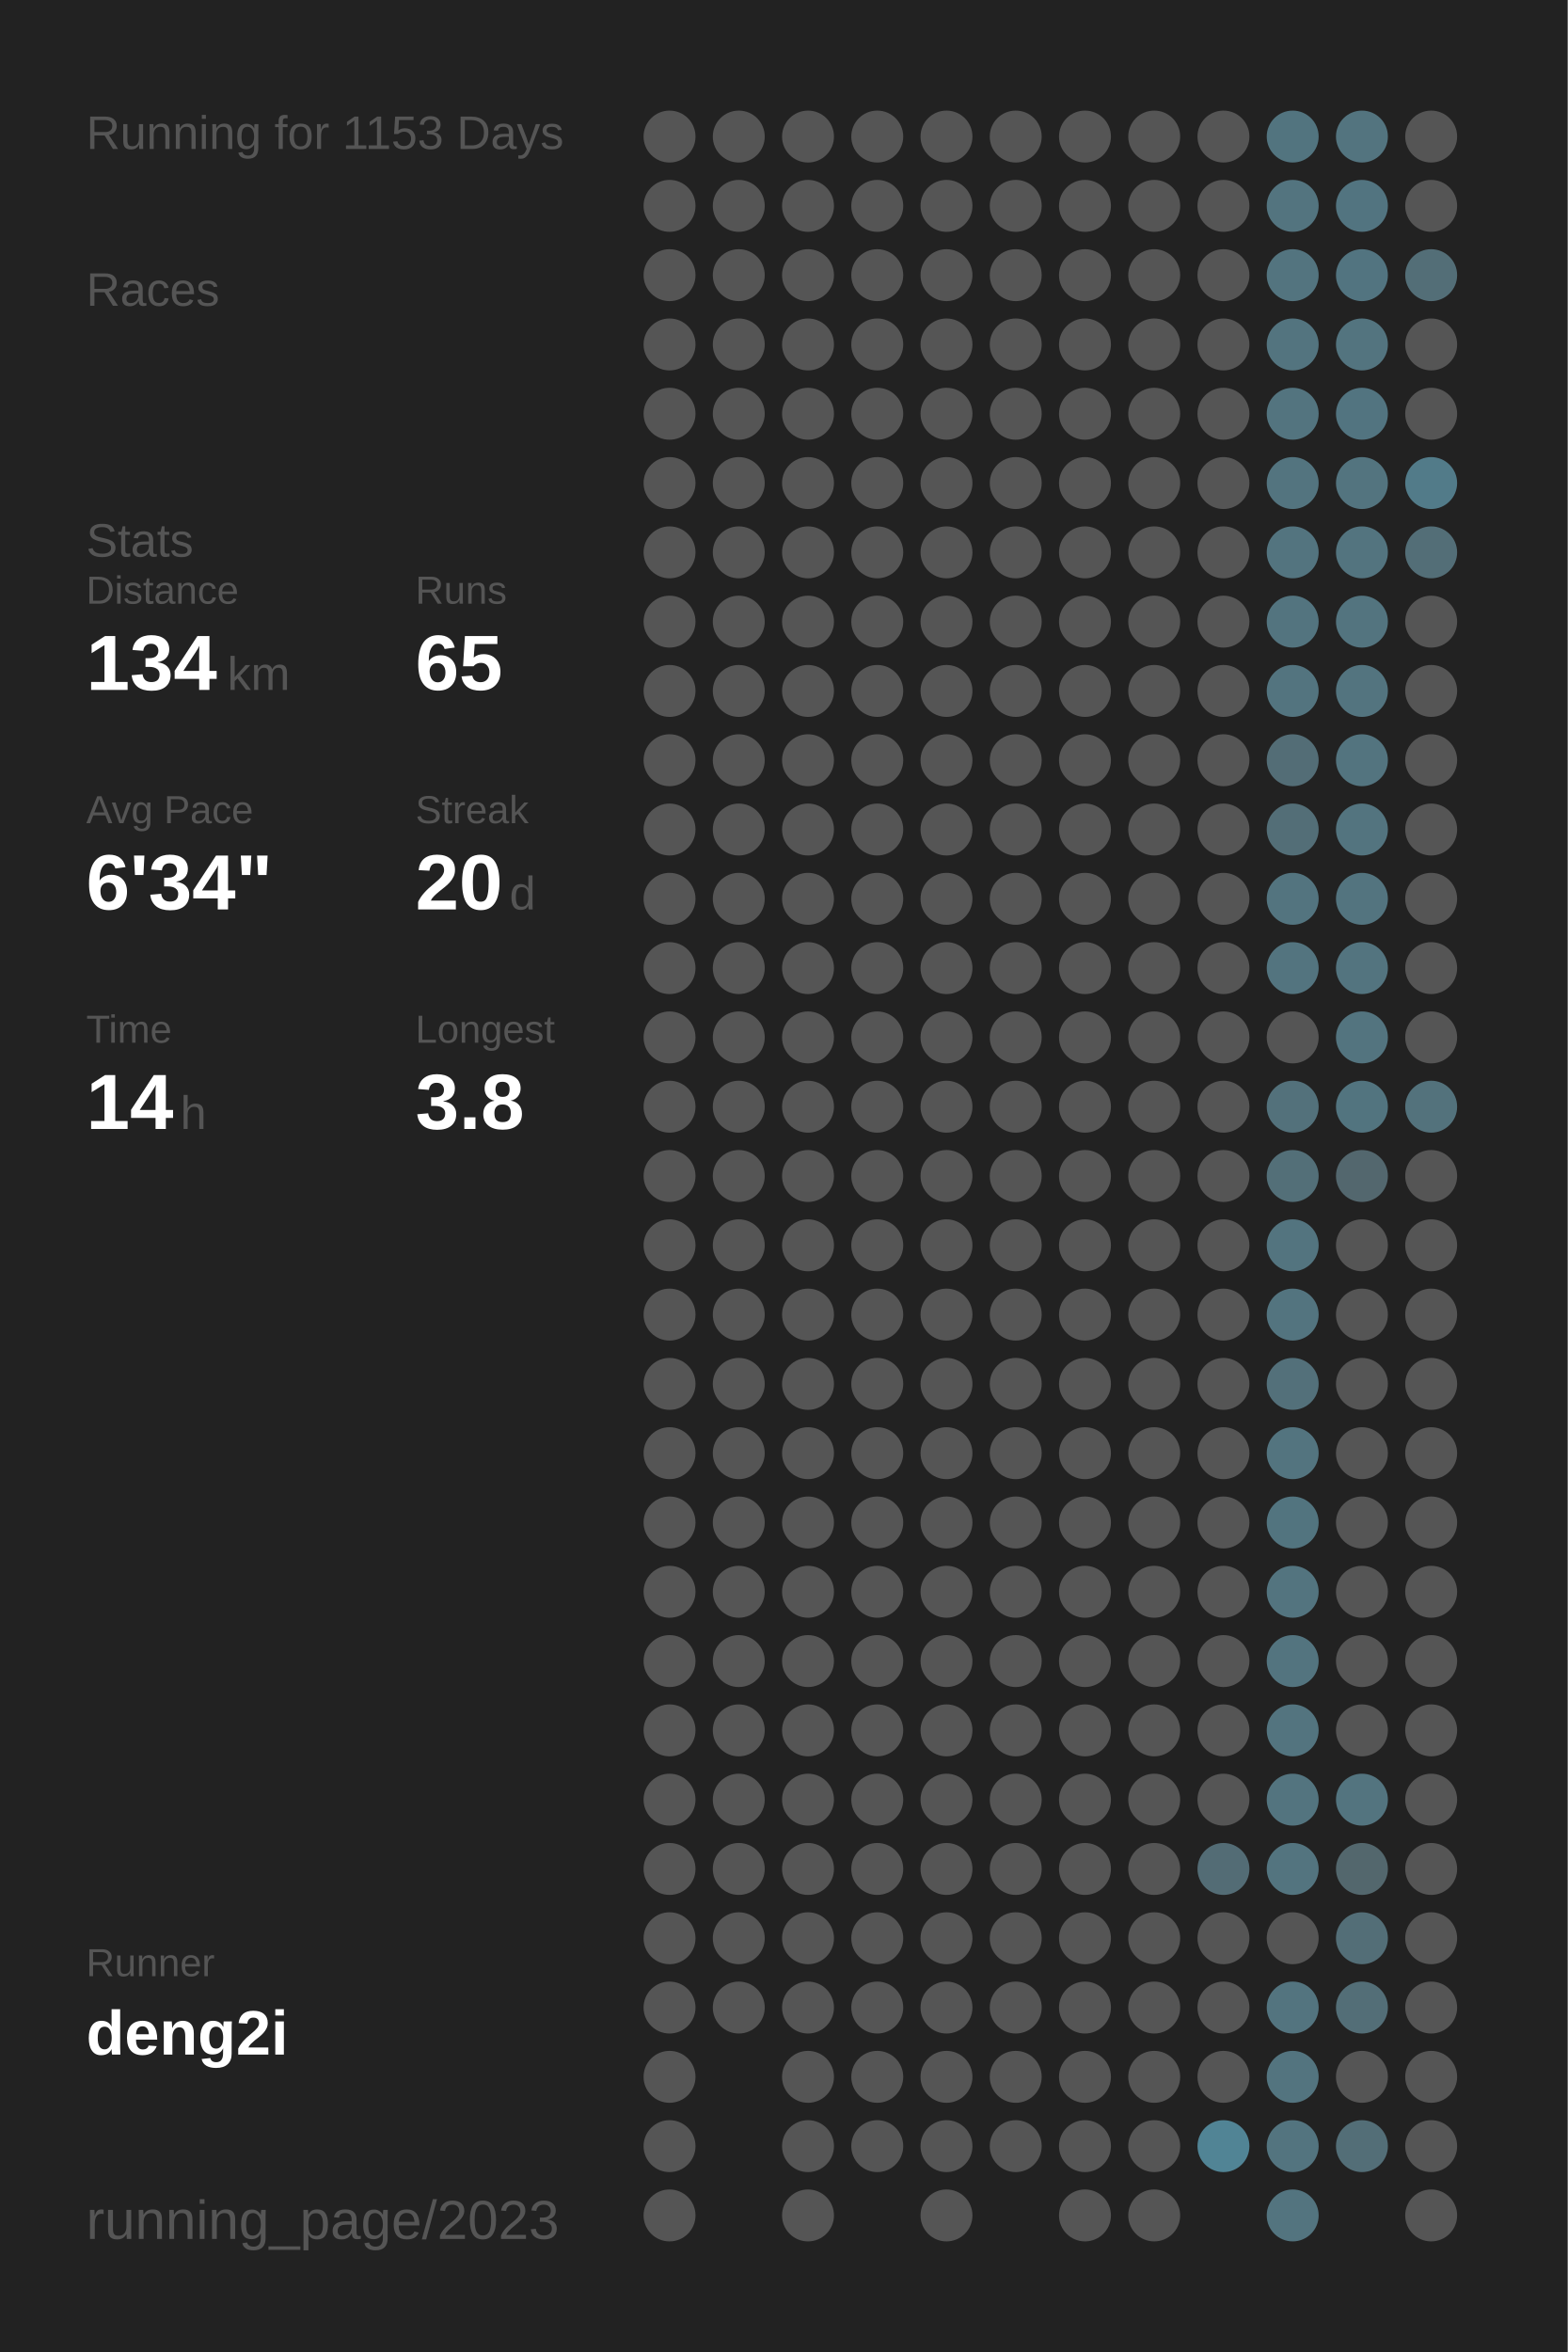
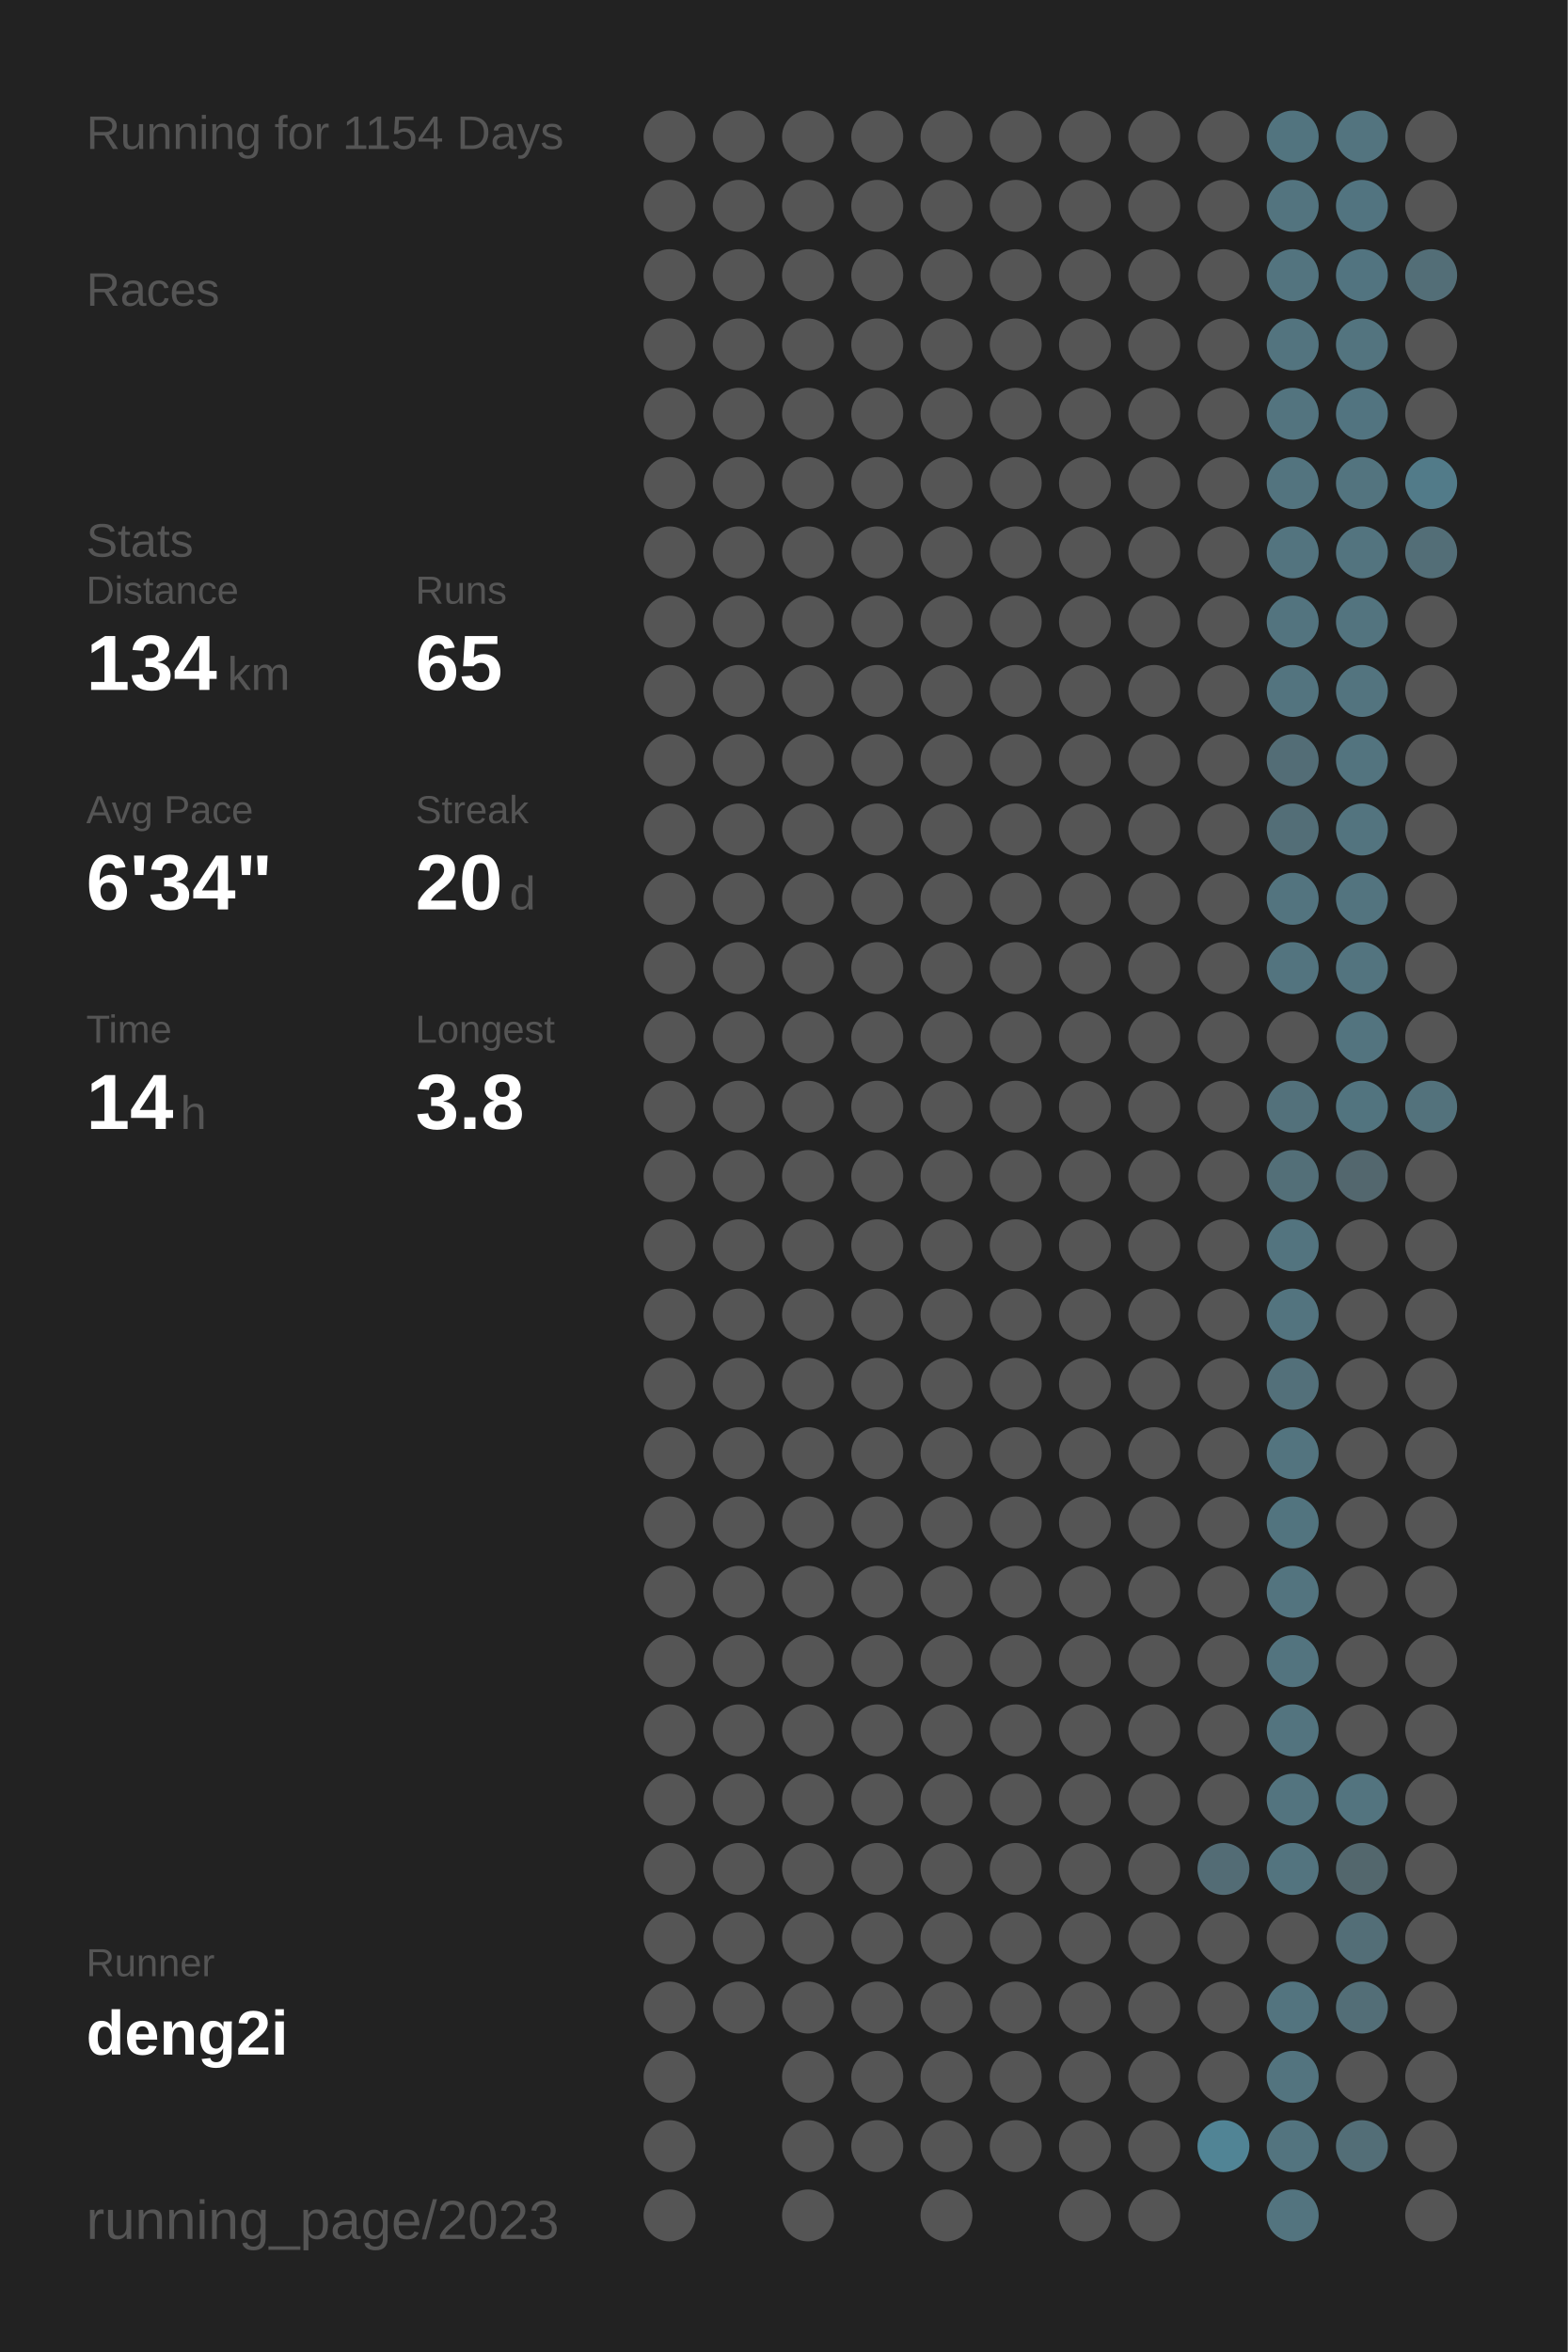
<svg xmlns="http://www.w3.org/2000/svg" baseProfile="full" height="300mm" version="1.1" viewBox="0,0,200,300" width="200mm">
  <defs />
  <rect fill="#222222" height="300" width="200" x="0" y="0" />
-   <text fill="#555555" style="font-size:6px; font-family:Arial;" x="11" y="19">Running for 1153 Days</text>
+   <text fill="#555555" style="font-size:6px; font-family:Arial;" x="11" y="19">Running for 1154 Days</text>
  <text fill="#555555" style="font-size:6px; font-family:Arial;" x="11" y="39">Races</text>
  <text fill="#555555" style="font-size:6px; font-family:Arial;" x="11" y="71">Stats</text>
  <text fill="#555555" style="font-size:5px; font-family:Arial;" x="11" y="77">Distance</text>
  <text fill="#FFFFFF" style="font-size:10px; font-family:Arial; font-weight:bold;" x="11" y="88">134</text>
  <text fill="#555555" style="font-size:6px; font-family:Arial;" x="29" y="88">km</text>
  <text fill="#555555" style="font-size:5px; font-family:Arial;" x="53" y="77">Runs</text>
  <text fill="#FFFFFF" style="font-size:10px; font-family:Arial; font-weight:bold;" x="53" y="88">65</text>
  <text fill="#555555" style="font-size:5px; font-family:Arial;" x="11" y="105">Avg Pace</text>
  <text fill="#FFFFFF" style="font-size:10px; font-family:Arial; font-weight:bold;" x="11" y="116">6'34"</text>
  <text fill="#555555" style="font-size:5px; font-family:Arial;" x="53" y="105">Streak</text>
  <text fill="#FFFFFF" style="font-size:10px; font-family:Arial; font-weight:bold;" x="53" y="116">20</text>
  <text fill="#555555" style="font-size:6px; font-family:Arial;" x="65" y="116">d</text>
  <text fill="#555555" style="font-size:5px; font-family:Arial;" x="11" y="133">Time</text>
  <text fill="#FFFFFF" style="font-size:10px; font-family:Arial; font-weight:bold;" x="11" y="144">14</text>
  <text fill="#555555" style="font-size:6px; font-family:Arial;" x="23" y="144">h</text>
  <text fill="#555555" style="font-size:5px; font-family:Arial;" x="53" y="133">Longest</text>
  <text fill="#FFFFFF" style="font-size:10px; font-family:Arial; font-weight:bold;" x="53" y="144">3.8</text>
  <text fill="#555555" style="font-size:5px; font-family:Arial;" x="11" y="252.065">Runner</text>
  <text fill="#FFFFFF" style="font-size:8px; font-family:Arial; font-weight:bold;" x="11" y="262.065">deng2i</text>
  <text fill="#555555" style="font-size:7px; font-family:Arial;" x="11" y="285.581">running_page/2023</text>
  <circle cx="85.417" cy="17.419" fill="#555555" r="3.312" />
  <circle cx="85.417" cy="26.258" fill="#555555" r="3.312" />
  <circle cx="85.417" cy="35.097" fill="#555555" r="3.312" />
  <circle cx="85.417" cy="43.935" fill="#555555" r="3.312" />
  <circle cx="85.417" cy="52.774" fill="#555555" r="3.312" />
  <circle cx="85.417" cy="61.613" fill="#555555" r="3.312" />
  <circle cx="85.417" cy="70.452" fill="#555555" r="3.312" />
  <circle cx="85.417" cy="79.29" fill="#555555" r="3.312" />
  <circle cx="85.417" cy="88.129" fill="#555555" r="3.312" />
  <circle cx="85.417" cy="96.968" fill="#555555" r="3.312" />
  <circle cx="85.417" cy="105.806" fill="#555555" r="3.312" />
  <circle cx="85.417" cy="114.645" fill="#555555" r="3.312" />
  <circle cx="85.417" cy="123.484" fill="#555555" r="3.312" />
  <circle cx="85.417" cy="132.323" fill="#555555" r="3.312" />
  <circle cx="85.417" cy="141.161" fill="#555555" r="3.312" />
  <circle cx="85.417" cy="150" fill="#555555" r="3.312" />
  <circle cx="85.417" cy="158.839" fill="#555555" r="3.312" />
  <circle cx="85.417" cy="167.677" fill="#555555" r="3.312" />
  <circle cx="85.417" cy="176.516" fill="#555555" r="3.312" />
  <circle cx="85.417" cy="185.355" fill="#555555" r="3.312" />
  <circle cx="85.417" cy="194.194" fill="#555555" r="3.312" />
  <circle cx="85.417" cy="203.032" fill="#555555" r="3.312" />
  <circle cx="85.417" cy="211.871" fill="#555555" r="3.312" />
  <circle cx="85.417" cy="220.71" fill="#555555" r="3.312" />
  <circle cx="85.417" cy="229.548" fill="#555555" r="3.312" />
  <circle cx="85.417" cy="238.387" fill="#555555" r="3.312" />
  <circle cx="85.417" cy="247.226" fill="#555555" r="3.312" />
  <circle cx="85.417" cy="256.065" fill="#555555" r="3.312" />
  <circle cx="85.417" cy="264.903" fill="#555555" r="3.312" />
  <circle cx="85.417" cy="273.742" fill="#555555" r="3.312" />
  <circle cx="85.417" cy="282.581" fill="#555555" r="3.312" />
  <circle cx="94.25" cy="17.419" fill="#555555" r="3.312" />
  <circle cx="94.25" cy="26.258" fill="#555555" r="3.312" />
  <circle cx="94.25" cy="35.097" fill="#555555" r="3.312" />
  <circle cx="94.25" cy="43.935" fill="#555555" r="3.312" />
  <circle cx="94.25" cy="52.774" fill="#555555" r="3.312" />
  <circle cx="94.25" cy="61.613" fill="#555555" r="3.312" />
  <circle cx="94.25" cy="70.452" fill="#555555" r="3.312" />
  <circle cx="94.25" cy="79.29" fill="#555555" r="3.312" />
  <circle cx="94.25" cy="88.129" fill="#555555" r="3.312" />
  <circle cx="94.25" cy="96.968" fill="#555555" r="3.312" />
  <circle cx="94.25" cy="105.806" fill="#555555" r="3.312" />
  <circle cx="94.25" cy="114.645" fill="#555555" r="3.312" />
  <circle cx="94.25" cy="123.484" fill="#555555" r="3.312" />
  <circle cx="94.25" cy="132.323" fill="#555555" r="3.312" />
  <circle cx="94.25" cy="141.161" fill="#555555" r="3.312" />
  <circle cx="94.25" cy="150" fill="#555555" r="3.312" />
  <circle cx="94.25" cy="158.839" fill="#555555" r="3.312" />
  <circle cx="94.25" cy="167.677" fill="#555555" r="3.312" />
  <circle cx="94.25" cy="176.516" fill="#555555" r="3.312" />
  <circle cx="94.25" cy="185.355" fill="#555555" r="3.312" />
  <circle cx="94.25" cy="194.194" fill="#555555" r="3.312" />
  <circle cx="94.25" cy="203.032" fill="#555555" r="3.312" />
  <circle cx="94.25" cy="211.871" fill="#555555" r="3.312" />
  <circle cx="94.25" cy="220.71" fill="#555555" r="3.312" />
  <circle cx="94.25" cy="229.548" fill="#555555" r="3.312" />
  <circle cx="94.25" cy="238.387" fill="#555555" r="3.312" />
  <circle cx="94.25" cy="247.226" fill="#555555" r="3.312" />
  <circle cx="94.25" cy="256.065" fill="#555555" r="3.312" />
  <circle cx="103.083" cy="17.419" fill="#555555" r="3.312" />
  <circle cx="103.083" cy="26.258" fill="#555555" r="3.312" />
  <circle cx="103.083" cy="35.097" fill="#555555" r="3.312" />
  <circle cx="103.083" cy="43.935" fill="#555555" r="3.312" />
  <circle cx="103.083" cy="52.774" fill="#555555" r="3.312" />
  <circle cx="103.083" cy="61.613" fill="#555555" r="3.312" />
  <circle cx="103.083" cy="70.452" fill="#555555" r="3.312" />
  <circle cx="103.083" cy="79.29" fill="#555555" r="3.312" />
  <circle cx="103.083" cy="88.129" fill="#555555" r="3.312" />
  <circle cx="103.083" cy="96.968" fill="#555555" r="3.312" />
  <circle cx="103.083" cy="105.806" fill="#555555" r="3.312" />
  <circle cx="103.083" cy="114.645" fill="#555555" r="3.312" />
  <circle cx="103.083" cy="123.484" fill="#555555" r="3.312" />
  <circle cx="103.083" cy="132.323" fill="#555555" r="3.312" />
  <circle cx="103.083" cy="141.161" fill="#555555" r="3.312" />
  <circle cx="103.083" cy="150" fill="#555555" r="3.312" />
  <circle cx="103.083" cy="158.839" fill="#555555" r="3.312" />
  <circle cx="103.083" cy="167.677" fill="#555555" r="3.312" />
  <circle cx="103.083" cy="176.516" fill="#555555" r="3.312" />
  <circle cx="103.083" cy="185.355" fill="#555555" r="3.312" />
  <circle cx="103.083" cy="194.194" fill="#555555" r="3.312" />
  <circle cx="103.083" cy="203.032" fill="#555555" r="3.312" />
  <circle cx="103.083" cy="211.871" fill="#555555" r="3.312" />
  <circle cx="103.083" cy="220.71" fill="#555555" r="3.312" />
  <circle cx="103.083" cy="229.548" fill="#555555" r="3.312" />
  <circle cx="103.083" cy="238.387" fill="#555555" r="3.312" />
  <circle cx="103.083" cy="247.226" fill="#555555" r="3.312" />
  <circle cx="103.083" cy="256.065" fill="#555555" r="3.312" />
  <circle cx="103.083" cy="264.903" fill="#555555" r="3.312" />
  <circle cx="103.083" cy="273.742" fill="#555555" r="3.312" />
  <circle cx="103.083" cy="282.581" fill="#555555" r="3.312" />
  <circle cx="111.917" cy="17.419" fill="#555555" r="3.312" />
  <circle cx="111.917" cy="26.258" fill="#555555" r="3.312" />
  <circle cx="111.917" cy="35.097" fill="#555555" r="3.312" />
  <circle cx="111.917" cy="43.935" fill="#555555" r="3.312" />
  <circle cx="111.917" cy="52.774" fill="#555555" r="3.312" />
  <circle cx="111.917" cy="61.613" fill="#555555" r="3.312" />
  <circle cx="111.917" cy="70.452" fill="#555555" r="3.312" />
  <circle cx="111.917" cy="79.29" fill="#555555" r="3.312" />
  <circle cx="111.917" cy="88.129" fill="#555555" r="3.312" />
  <circle cx="111.917" cy="96.968" fill="#555555" r="3.312" />
  <circle cx="111.917" cy="105.806" fill="#555555" r="3.312" />
  <circle cx="111.917" cy="114.645" fill="#555555" r="3.312" />
  <circle cx="111.917" cy="123.484" fill="#555555" r="3.312" />
  <circle cx="111.917" cy="132.323" fill="#555555" r="3.312" />
  <circle cx="111.917" cy="141.161" fill="#555555" r="3.312" />
  <circle cx="111.917" cy="150" fill="#555555" r="3.312" />
  <circle cx="111.917" cy="158.839" fill="#555555" r="3.312" />
  <circle cx="111.917" cy="167.677" fill="#555555" r="3.312" />
  <circle cx="111.917" cy="176.516" fill="#555555" r="3.312" />
  <circle cx="111.917" cy="185.355" fill="#555555" r="3.312" />
  <circle cx="111.917" cy="194.194" fill="#555555" r="3.312" />
  <circle cx="111.917" cy="203.032" fill="#555555" r="3.312" />
  <circle cx="111.917" cy="211.871" fill="#555555" r="3.312" />
  <circle cx="111.917" cy="220.71" fill="#555555" r="3.312" />
  <circle cx="111.917" cy="229.548" fill="#555555" r="3.312" />
  <circle cx="111.917" cy="238.387" fill="#555555" r="3.312" />
  <circle cx="111.917" cy="247.226" fill="#555555" r="3.312" />
  <circle cx="111.917" cy="256.065" fill="#555555" r="3.312" />
  <circle cx="111.917" cy="264.903" fill="#555555" r="3.312" />
  <circle cx="111.917" cy="273.742" fill="#555555" r="3.312" />
  <circle cx="120.75" cy="17.419" fill="#555555" r="3.312" />
  <circle cx="120.75" cy="26.258" fill="#555555" r="3.312" />
  <circle cx="120.75" cy="35.097" fill="#555555" r="3.312" />
  <circle cx="120.75" cy="43.935" fill="#555555" r="3.312" />
  <circle cx="120.75" cy="52.774" fill="#555555" r="3.312" />
  <circle cx="120.75" cy="61.613" fill="#555555" r="3.312" />
  <circle cx="120.75" cy="70.452" fill="#555555" r="3.312" />
  <circle cx="120.75" cy="79.29" fill="#555555" r="3.312" />
  <circle cx="120.75" cy="88.129" fill="#555555" r="3.312" />
  <circle cx="120.75" cy="96.968" fill="#555555" r="3.312" />
  <circle cx="120.75" cy="105.806" fill="#555555" r="3.312" />
  <circle cx="120.75" cy="114.645" fill="#555555" r="3.312" />
  <circle cx="120.75" cy="123.484" fill="#555555" r="3.312" />
  <circle cx="120.75" cy="132.323" fill="#555555" r="3.312" />
  <circle cx="120.75" cy="141.161" fill="#555555" r="3.312" />
  <circle cx="120.75" cy="150" fill="#555555" r="3.312" />
  <circle cx="120.75" cy="158.839" fill="#555555" r="3.312" />
  <circle cx="120.75" cy="167.677" fill="#555555" r="3.312" />
  <circle cx="120.75" cy="176.516" fill="#555555" r="3.312" />
  <circle cx="120.75" cy="185.355" fill="#555555" r="3.312" />
  <circle cx="120.75" cy="194.194" fill="#555555" r="3.312" />
  <circle cx="120.75" cy="203.032" fill="#555555" r="3.312" />
  <circle cx="120.75" cy="211.871" fill="#555555" r="3.312" />
  <circle cx="120.75" cy="220.71" fill="#555555" r="3.312" />
  <circle cx="120.75" cy="229.548" fill="#555555" r="3.312" />
  <circle cx="120.75" cy="238.387" fill="#555555" r="3.312" />
  <circle cx="120.75" cy="247.226" fill="#555555" r="3.312" />
  <circle cx="120.75" cy="256.065" fill="#555555" r="3.312" />
  <circle cx="120.75" cy="264.903" fill="#555555" r="3.312" />
  <circle cx="120.75" cy="273.742" fill="#555555" r="3.312" />
  <circle cx="120.75" cy="282.581" fill="#555555" r="3.312" />
  <circle cx="129.583" cy="17.419" fill="#555555" r="3.312" />
  <circle cx="129.583" cy="26.258" fill="#555555" r="3.312" />
  <circle cx="129.583" cy="35.097" fill="#555555" r="3.312" />
  <circle cx="129.583" cy="43.935" fill="#555555" r="3.312" />
  <circle cx="129.583" cy="52.774" fill="#555555" r="3.312" />
  <circle cx="129.583" cy="61.613" fill="#555555" r="3.312" />
  <circle cx="129.583" cy="70.452" fill="#555555" r="3.312" />
  <circle cx="129.583" cy="79.29" fill="#555555" r="3.312" />
  <circle cx="129.583" cy="88.129" fill="#555555" r="3.312" />
  <circle cx="129.583" cy="96.968" fill="#555555" r="3.312" />
  <circle cx="129.583" cy="105.806" fill="#555555" r="3.312" />
  <circle cx="129.583" cy="114.645" fill="#555555" r="3.312" />
  <circle cx="129.583" cy="123.484" fill="#555555" r="3.312" />
  <circle cx="129.583" cy="132.323" fill="#555555" r="3.312" />
  <circle cx="129.583" cy="141.161" fill="#555555" r="3.312" />
  <circle cx="129.583" cy="150" fill="#555555" r="3.312" />
  <circle cx="129.583" cy="158.839" fill="#555555" r="3.312" />
  <circle cx="129.583" cy="167.677" fill="#555555" r="3.312" />
  <circle cx="129.583" cy="176.516" fill="#555555" r="3.312" />
  <circle cx="129.583" cy="185.355" fill="#555555" r="3.312" />
  <circle cx="129.583" cy="194.194" fill="#555555" r="3.312" />
  <circle cx="129.583" cy="203.032" fill="#555555" r="3.312" />
  <circle cx="129.583" cy="211.871" fill="#555555" r="3.312" />
  <circle cx="129.583" cy="220.71" fill="#555555" r="3.312" />
  <circle cx="129.583" cy="229.548" fill="#555555" r="3.312" />
  <circle cx="129.583" cy="238.387" fill="#555555" r="3.312" />
  <circle cx="129.583" cy="247.226" fill="#555555" r="3.312" />
  <circle cx="129.583" cy="256.065" fill="#555555" r="3.312" />
  <circle cx="129.583" cy="264.903" fill="#555555" r="3.312" />
  <circle cx="129.583" cy="273.742" fill="#555555" r="3.312" />
  <circle cx="138.417" cy="17.419" fill="#555555" r="3.312" />
  <circle cx="138.417" cy="26.258" fill="#555555" r="3.312" />
  <circle cx="138.417" cy="35.097" fill="#555555" r="3.312" />
  <circle cx="138.417" cy="43.935" fill="#555555" r="3.312" />
  <circle cx="138.417" cy="52.774" fill="#555555" r="3.312" />
  <circle cx="138.417" cy="61.613" fill="#555555" r="3.312" />
  <circle cx="138.417" cy="70.452" fill="#555555" r="3.312" />
  <circle cx="138.417" cy="79.29" fill="#555555" r="3.312" />
  <circle cx="138.417" cy="88.129" fill="#555555" r="3.312" />
  <circle cx="138.417" cy="96.968" fill="#555555" r="3.312" />
  <circle cx="138.417" cy="105.806" fill="#555555" r="3.312" />
  <circle cx="138.417" cy="114.645" fill="#555555" r="3.312" />
  <circle cx="138.417" cy="123.484" fill="#555555" r="3.312" />
  <circle cx="138.417" cy="132.323" fill="#555555" r="3.312" />
  <circle cx="138.417" cy="141.161" fill="#555555" r="3.312" />
  <circle cx="138.417" cy="150" fill="#555555" r="3.312" />
  <circle cx="138.417" cy="158.839" fill="#555555" r="3.312" />
  <circle cx="138.417" cy="167.677" fill="#555555" r="3.312" />
  <circle cx="138.417" cy="176.516" fill="#555555" r="3.312" />
  <circle cx="138.417" cy="185.355" fill="#555555" r="3.312" />
  <circle cx="138.417" cy="194.194" fill="#555555" r="3.312" />
  <circle cx="138.417" cy="203.032" fill="#555555" r="3.312" />
  <circle cx="138.417" cy="211.871" fill="#555555" r="3.312" />
  <circle cx="138.417" cy="220.71" fill="#555555" r="3.312" />
  <circle cx="138.417" cy="229.548" fill="#555555" r="3.312" />
  <circle cx="138.417" cy="238.387" fill="#555555" r="3.312" />
  <circle cx="138.417" cy="247.226" fill="#555555" r="3.312" />
  <circle cx="138.417" cy="256.065" fill="#555555" r="3.312" />
  <circle cx="138.417" cy="264.903" fill="#555555" r="3.312" />
  <circle cx="138.417" cy="273.742" fill="#555555" r="3.312" />
  <circle cx="138.417" cy="282.581" fill="#555555" r="3.312" />
  <circle cx="147.25" cy="17.419" fill="#555555" r="3.312" />
  <circle cx="147.25" cy="26.258" fill="#555555" r="3.312" />
  <circle cx="147.25" cy="35.097" fill="#555555" r="3.312" />
  <circle cx="147.25" cy="43.935" fill="#555555" r="3.312" />
  <circle cx="147.25" cy="52.774" fill="#555555" r="3.312" />
  <circle cx="147.25" cy="61.613" fill="#555555" r="3.312" />
  <circle cx="147.25" cy="70.452" fill="#555555" r="3.312" />
  <circle cx="147.25" cy="79.29" fill="#555555" r="3.312" />
  <circle cx="147.25" cy="88.129" fill="#555555" r="3.312" />
  <circle cx="147.25" cy="96.968" fill="#555555" r="3.312" />
  <circle cx="147.25" cy="105.806" fill="#555555" r="3.312" />
  <circle cx="147.25" cy="114.645" fill="#555555" r="3.312" />
  <circle cx="147.25" cy="123.484" fill="#555555" r="3.312" />
  <circle cx="147.25" cy="132.323" fill="#555555" r="3.312" />
  <circle cx="147.25" cy="141.161" fill="#555555" r="3.312" />
  <circle cx="147.25" cy="150" fill="#555555" r="3.312" />
  <circle cx="147.25" cy="158.839" fill="#555555" r="3.312" />
  <circle cx="147.25" cy="167.677" fill="#555555" r="3.312" />
  <circle cx="147.25" cy="176.516" fill="#555555" r="3.312" />
  <circle cx="147.25" cy="185.355" fill="#555555" r="3.312" />
  <circle cx="147.25" cy="194.194" fill="#555555" r="3.312" />
  <circle cx="147.25" cy="203.032" fill="#555555" r="3.312" />
  <circle cx="147.25" cy="211.871" fill="#555555" r="3.312" />
  <circle cx="147.25" cy="220.71" fill="#555555" r="3.312" />
  <circle cx="147.25" cy="229.548" fill="#555555" r="3.312" />
  <circle cx="147.25" cy="238.387" fill="#555555" r="3.312" />
  <circle cx="147.25" cy="247.226" fill="#555555" r="3.312" />
  <circle cx="147.25" cy="256.065" fill="#555555" r="3.312" />
  <circle cx="147.25" cy="264.903" fill="#555555" r="3.312" />
  <circle cx="147.25" cy="273.742" fill="#555555" r="3.312" />
  <circle cx="147.25" cy="282.581" fill="#555555" r="3.312" />
  <circle cx="156.083" cy="17.419" fill="#555555" r="3.312" />
  <circle cx="156.083" cy="26.258" fill="#555555" r="3.312" />
  <circle cx="156.083" cy="35.097" fill="#555555" r="3.312" />
  <circle cx="156.083" cy="43.935" fill="#555555" r="3.312" />
  <circle cx="156.083" cy="52.774" fill="#555555" r="3.312" />
  <circle cx="156.083" cy="61.613" fill="#555555" r="3.312" />
  <circle cx="156.083" cy="70.452" fill="#555555" r="3.312" />
  <circle cx="156.083" cy="79.29" fill="#555555" r="3.312" />
  <circle cx="156.083" cy="88.129" fill="#555555" r="3.312" />
  <circle cx="156.083" cy="96.968" fill="#555555" r="3.312" />
  <circle cx="156.083" cy="105.806" fill="#555555" r="3.312" />
  <circle cx="156.083" cy="114.645" fill="#555555" r="3.312" />
  <circle cx="156.083" cy="123.484" fill="#555555" r="3.312" />
  <circle cx="156.083" cy="132.323" fill="#555555" r="3.312" />
  <circle cx="156.083" cy="141.161" fill="#555555" r="3.312" />
  <circle cx="156.083" cy="150" fill="#555555" r="3.312" />
  <circle cx="156.083" cy="158.839" fill="#555555" r="3.312" />
  <circle cx="156.083" cy="167.677" fill="#555555" r="3.312" />
  <circle cx="156.083" cy="176.516" fill="#555555" r="3.312" />
  <circle cx="156.083" cy="185.355" fill="#555555" r="3.312" />
  <circle cx="156.083" cy="194.194" fill="#555555" r="3.312" />
  <circle cx="156.083" cy="203.032" fill="#555555" r="3.312" />
  <circle cx="156.083" cy="211.871" fill="#555555" r="3.312" />
  <circle cx="156.083" cy="220.71" fill="#555555" r="3.312" />
  <circle cx="156.083" cy="229.548" fill="#555555" r="3.312" />
  <circle cx="156.083" cy="238.387" fill="#536c75" r="3.312" />
  <circle cx="156.083" cy="247.226" fill="#555555" r="3.312" />
  <circle cx="156.083" cy="256.065" fill="#555555" r="3.312" />
  <circle cx="156.083" cy="264.903" fill="#555555" r="3.312" />
  <circle cx="156.083" cy="273.742" fill="#518495" r="3.312" />
  <circle cx="164.917" cy="17.419" fill="#52747f" r="3.312" />
  <circle cx="164.917" cy="26.258" fill="#53747f" r="3.312" />
  <circle cx="164.917" cy="35.097" fill="#53747f" r="3.312" />
  <circle cx="164.917" cy="43.935" fill="#53747f" r="3.312" />
  <circle cx="164.917" cy="52.774" fill="#53747f" r="3.312" />
  <circle cx="164.917" cy="61.613" fill="#53747f" r="3.312" />
  <circle cx="164.917" cy="70.452" fill="#53747f" r="3.312" />
  <circle cx="164.917" cy="79.29" fill="#53747f" r="3.312" />
  <circle cx="164.917" cy="88.129" fill="#53747f" r="3.312" />
  <circle cx="164.917" cy="96.968" fill="#536d76" r="3.312" />
  <circle cx="164.917" cy="105.806" fill="#536e77" r="3.312" />
  <circle cx="164.917" cy="114.645" fill="#53747f" r="3.312" />
  <circle cx="164.917" cy="123.484" fill="#53747f" r="3.312" />
  <circle cx="164.917" cy="132.323" fill="#555555" r="3.312" />
  <circle cx="164.917" cy="141.161" fill="#53717b" r="3.312" />
  <circle cx="164.917" cy="150" fill="#536f78" r="3.312" />
  <circle cx="164.917" cy="158.839" fill="#53747f" r="3.312" />
  <circle cx="164.917" cy="167.677" fill="#53747f" r="3.312" />
  <circle cx="164.917" cy="176.516" fill="#53707a" r="3.312" />
  <circle cx="164.917" cy="185.355" fill="#53747f" r="3.312" />
  <circle cx="164.917" cy="194.194" fill="#52747f" r="3.312" />
  <circle cx="164.917" cy="203.032" fill="#53747f" r="3.312" />
  <circle cx="164.917" cy="211.871" fill="#53747f" r="3.312" />
  <circle cx="164.917" cy="220.71" fill="#53747f" r="3.312" />
  <circle cx="164.917" cy="229.548" fill="#53747f" r="3.312" />
  <circle cx="164.917" cy="238.387" fill="#53747f" r="3.312" />
  <circle cx="164.917" cy="247.226" fill="#555555" r="3.312" />
  <circle cx="164.917" cy="256.065" fill="#53747f" r="3.312" />
  <circle cx="164.917" cy="264.903" fill="#53747f" r="3.312" />
  <circle cx="164.917" cy="273.742" fill="#53747f" r="3.312" />
  <circle cx="164.917" cy="282.581" fill="#53747f" r="3.312" />
  <circle cx="173.75" cy="17.419" fill="#53747f" r="3.312" />
  <circle cx="173.75" cy="26.258" fill="#527480" r="3.312" />
  <circle cx="173.75" cy="35.097" fill="#527480" r="3.312" />
  <circle cx="173.75" cy="43.935" fill="#53747f" r="3.312" />
  <circle cx="173.75" cy="52.774" fill="#527480" r="3.312" />
  <circle cx="173.75" cy="61.613" fill="#53747f" r="3.312" />
  <circle cx="173.75" cy="70.452" fill="#53747f" r="3.312" />
  <circle cx="173.75" cy="79.29" fill="#53747f" r="3.312" />
  <circle cx="173.75" cy="88.129" fill="#53747f" r="3.312" />
  <circle cx="173.75" cy="96.968" fill="#53747f" r="3.312" />
  <circle cx="173.75" cy="105.806" fill="#53747f" r="3.312" />
  <circle cx="173.75" cy="114.645" fill="#53747f" r="3.312" />
  <circle cx="173.75" cy="123.484" fill="#53747f" r="3.312" />
  <circle cx="173.75" cy="132.323" fill="#53747f" r="3.312" />
  <circle cx="173.75" cy="141.161" fill="#52747f" r="3.312" />
  <circle cx="173.75" cy="150" fill="#53676e" r="3.312" />
  <circle cx="173.75" cy="158.839" fill="#555555" r="3.312" />
  <circle cx="173.75" cy="167.677" fill="#555555" r="3.312" />
  <circle cx="173.75" cy="176.516" fill="#555555" r="3.312" />
  <circle cx="173.75" cy="185.355" fill="#555555" r="3.312" />
  <circle cx="173.75" cy="194.194" fill="#555555" r="3.312" />
  <circle cx="173.75" cy="203.032" fill="#555555" r="3.312" />
  <circle cx="173.75" cy="211.871" fill="#555555" r="3.312" />
  <circle cx="173.75" cy="220.71" fill="#555555" r="3.312" />
  <circle cx="173.75" cy="229.548" fill="#53747f" r="3.312" />
  <circle cx="173.75" cy="238.387" fill="#53676d" r="3.312" />
  <circle cx="173.75" cy="247.226" fill="#536e77" r="3.312" />
  <circle cx="173.75" cy="256.065" fill="#536e77" r="3.312" />
  <circle cx="173.75" cy="264.903" fill="#555555" r="3.312" />
  <circle cx="173.75" cy="273.742" fill="#536e77" r="3.312" />
  <circle cx="182.583" cy="17.419" fill="#555555" r="3.312" />
  <circle cx="182.583" cy="26.258" fill="#555555" r="3.312" />
  <circle cx="182.583" cy="35.097" fill="#536e77" r="3.312" />
  <circle cx="182.583" cy="43.935" fill="#555555" r="3.312" />
  <circle cx="182.583" cy="52.774" fill="#555555" r="3.312" />
  <circle cx="182.583" cy="61.613" fill="#527b89" r="3.312" />
  <circle cx="182.583" cy="70.452" fill="#536e77" r="3.312" />
  <circle cx="182.583" cy="79.29" fill="#555555" r="3.312" />
  <circle cx="182.583" cy="88.129" fill="#555555" r="3.312" />
  <circle cx="182.583" cy="96.968" fill="#555555" r="3.312" />
  <circle cx="182.583" cy="105.806" fill="#555555" r="3.312" />
  <circle cx="182.583" cy="114.645" fill="#555555" r="3.312" />
  <circle cx="182.583" cy="123.484" fill="#555555" r="3.312" />
  <circle cx="182.583" cy="132.323" fill="#555555" r="3.312" />
  <circle cx="182.583" cy="141.161" fill="#53727c" r="3.312" />
  <circle cx="182.583" cy="150" fill="#555555" r="3.312" />
  <circle cx="182.583" cy="158.839" fill="#555555" r="3.312" />
  <circle cx="182.583" cy="167.677" fill="#555555" r="3.312" />
  <circle cx="182.583" cy="176.516" fill="#555555" r="3.312" />
  <circle cx="182.583" cy="185.355" fill="#555555" r="3.312" />
  <circle cx="182.583" cy="194.194" fill="#555555" r="3.312" />
  <circle cx="182.583" cy="203.032" fill="#555555" r="3.312" />
  <circle cx="182.583" cy="211.871" fill="#555555" r="3.312" />
  <circle cx="182.583" cy="220.71" fill="#555555" r="3.312" />
  <circle cx="182.583" cy="229.548" fill="#555555" r="3.312" />
  <circle cx="182.583" cy="238.387" fill="#555555" r="3.312" />
  <circle cx="182.583" cy="247.226" fill="#555555" r="3.312" />
  <circle cx="182.583" cy="256.065" fill="#555555" r="3.312" />
  <circle cx="182.583" cy="264.903" fill="#555555" r="3.312" />
  <circle cx="182.583" cy="273.742" fill="#555555" r="3.312" />
  <circle cx="182.583" cy="282.581" fill="#555555" r="3.312" />
</svg>
